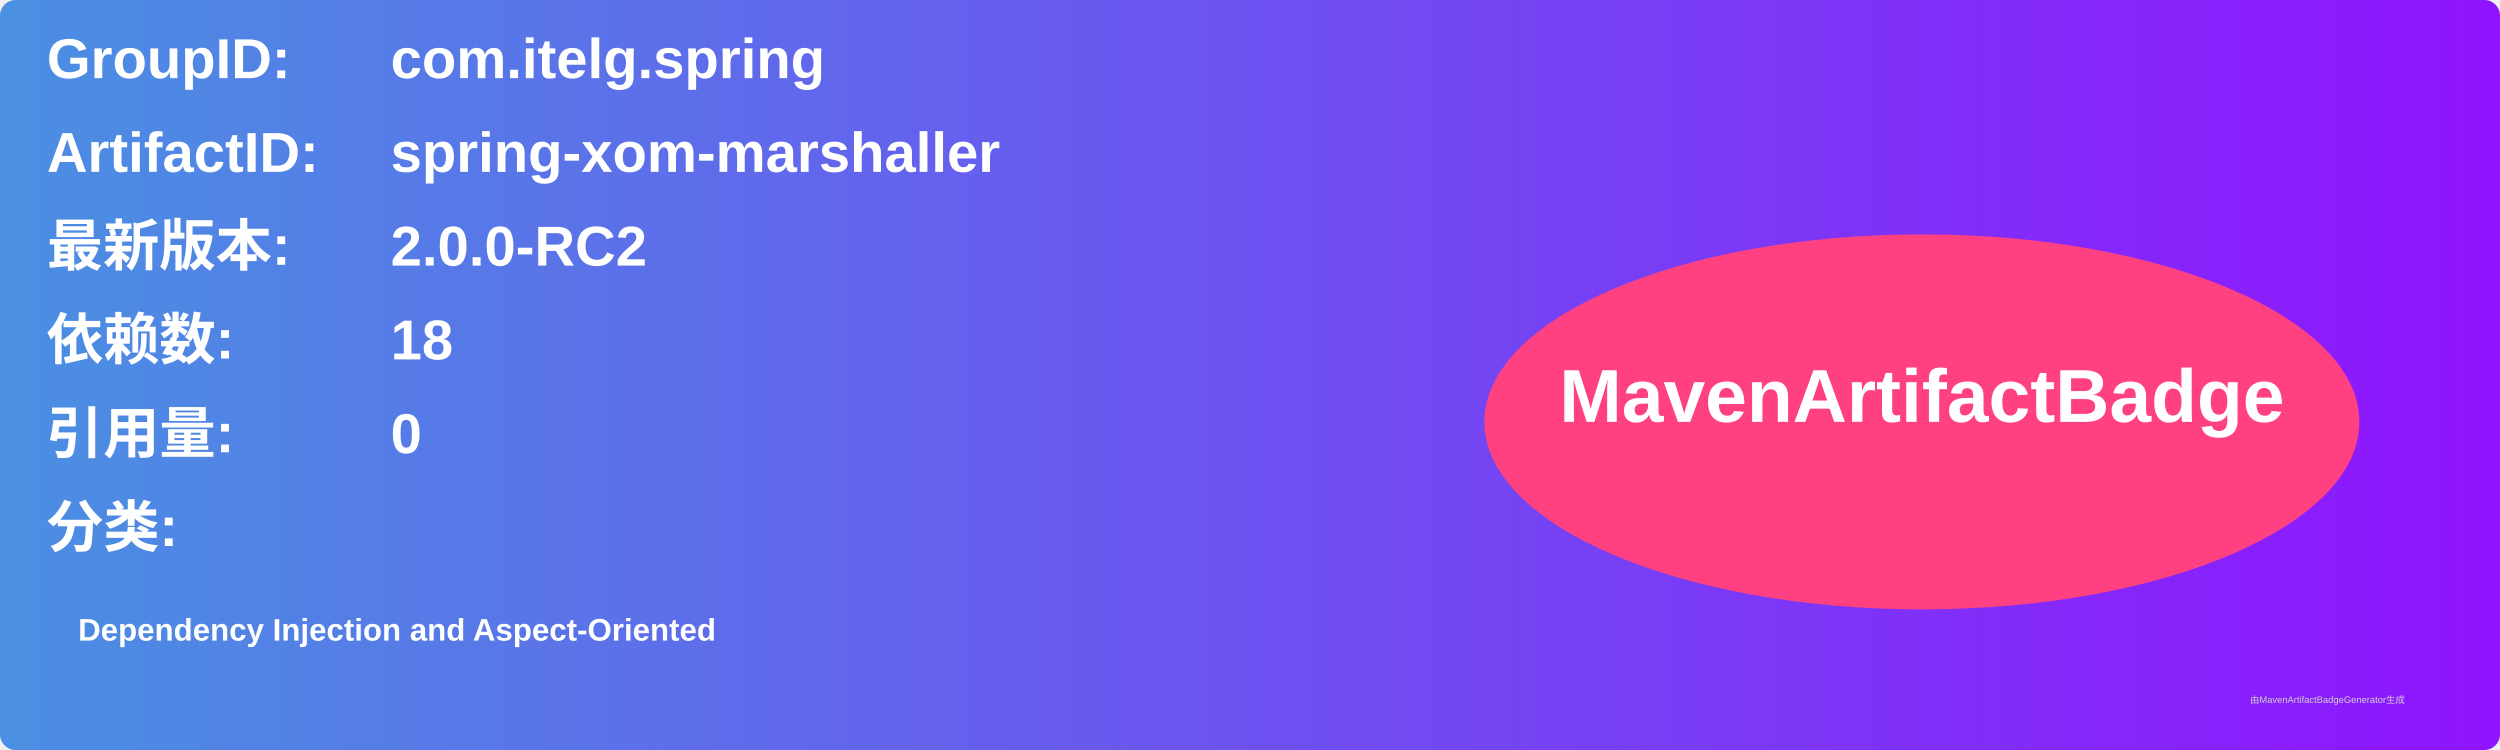
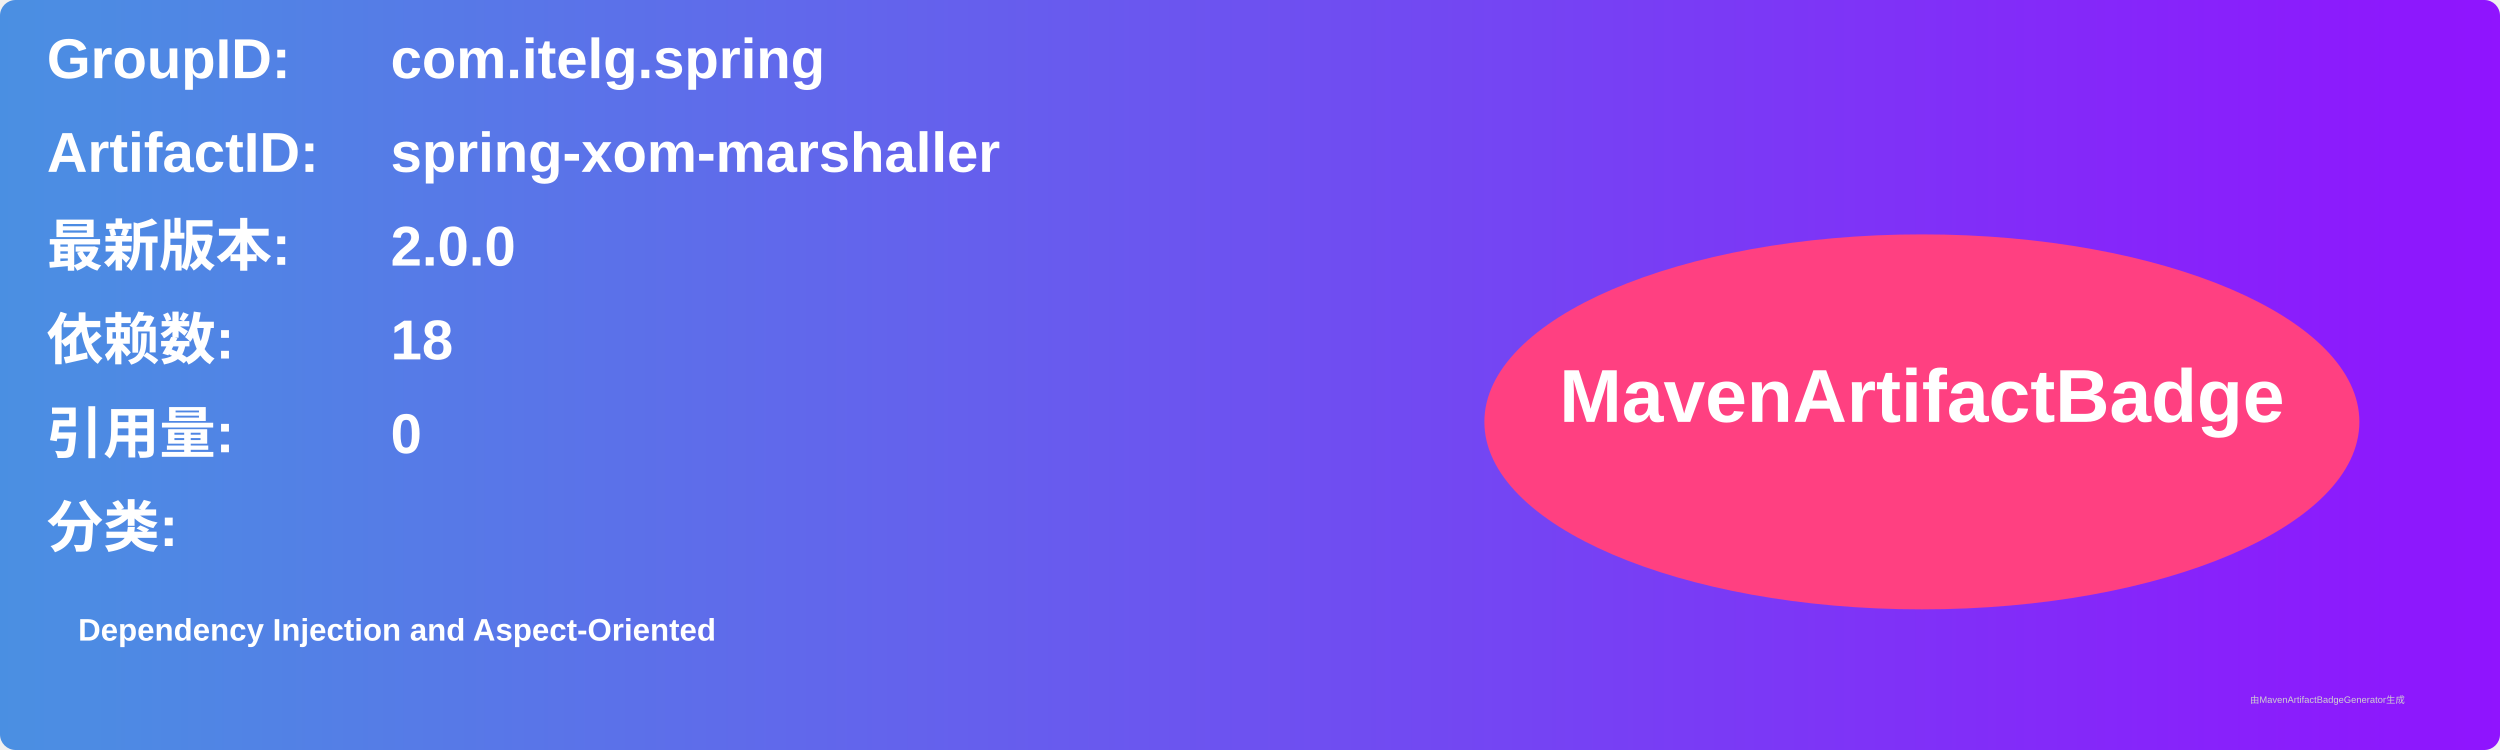
<svg xmlns="http://www.w3.org/2000/svg" width="800" height="240" viewBox="0 0 800 240">
  <linearGradient id="grad" x1="0%" y1="0%" x2="100%" y2="0%">
    <stop offset="0%" stop-color="#4a90e2" />
    <stop offset="100%" stop-color="#9013fe" />
  </linearGradient>
  <rect width="100%" height="100%" rx="5" ry="5" fill="url(#grad)" />
  <g transform="translate(15, 15)">
    <text x="0" y="10" font-family="Arial" font-size="18" fill="white" font-weight="bold" width="260">GroupID:</text>
    <text x="110" y="10" font-family="Arial" font-size="18" fill="white" font-weight="bold" width="460">com.itelg.spring</text>
    <text x="0" y="40" font-family="Arial" font-size="18" fill="white" font-weight="bold" width="260">ArtifactID:</text>
    <text x="110" y="40" font-family="Arial" font-size="18" fill="white" font-weight="bold" width="460">spring-xom-marshaller</text>
    <text x="0" y="70" font-family="Arial" font-size="18" fill="white" font-weight="bold">最新版本:</text>
    <text x="110" y="70" font-family="Arial" font-size="18" fill="white" font-weight="bold">
-       <tspan font-weight="bold">2.0.0-RC2</tspan>
+       <tspan font-weight="bold">2.0.0</tspan>
    </text>
    <text x="0" y="100" font-family="Arial" font-size="18" fill="white" font-weight="bold">依赖数: </text>
    <text x="110" y="100" font-family="Arial" font-size="18" fill="white">
      <tspan font-weight="bold">18</tspan>
    </text>
    <text x="0" y="130" font-family="Arial" font-size="18" fill="white" font-weight="bold">引用量: </text>
    <text x="110" y="130" font-family="Arial" font-size="18" fill="white">
      <tspan font-weight="bold">0</tspan>
    </text>
    <text x="0" y="160" font-family="Arial" font-size="18" fill="white" font-weight="bold">分类:</text>
    <text x="10" y="190" font-family="Arial" font-size="10" fill="white">
      <tspan font-weight="bold">Dependency Injection and Aspect-Oriented</tspan>
    </text>
    <ellipse cx="600" cy="120" rx="140" ry="60" fill="#ff4081" />
    <text x="600" y="120" text-anchor="middle" font-family="Arial" font-size="24" fill="white" font-weight="bold">MavenArtifactBadge</text>
  </g>
  <text x="720" y="225" font-family="Arial" font-size="3" fill="#d0d0d0">由MavenArtifactBadgeGenerator生成</text>
</svg>
